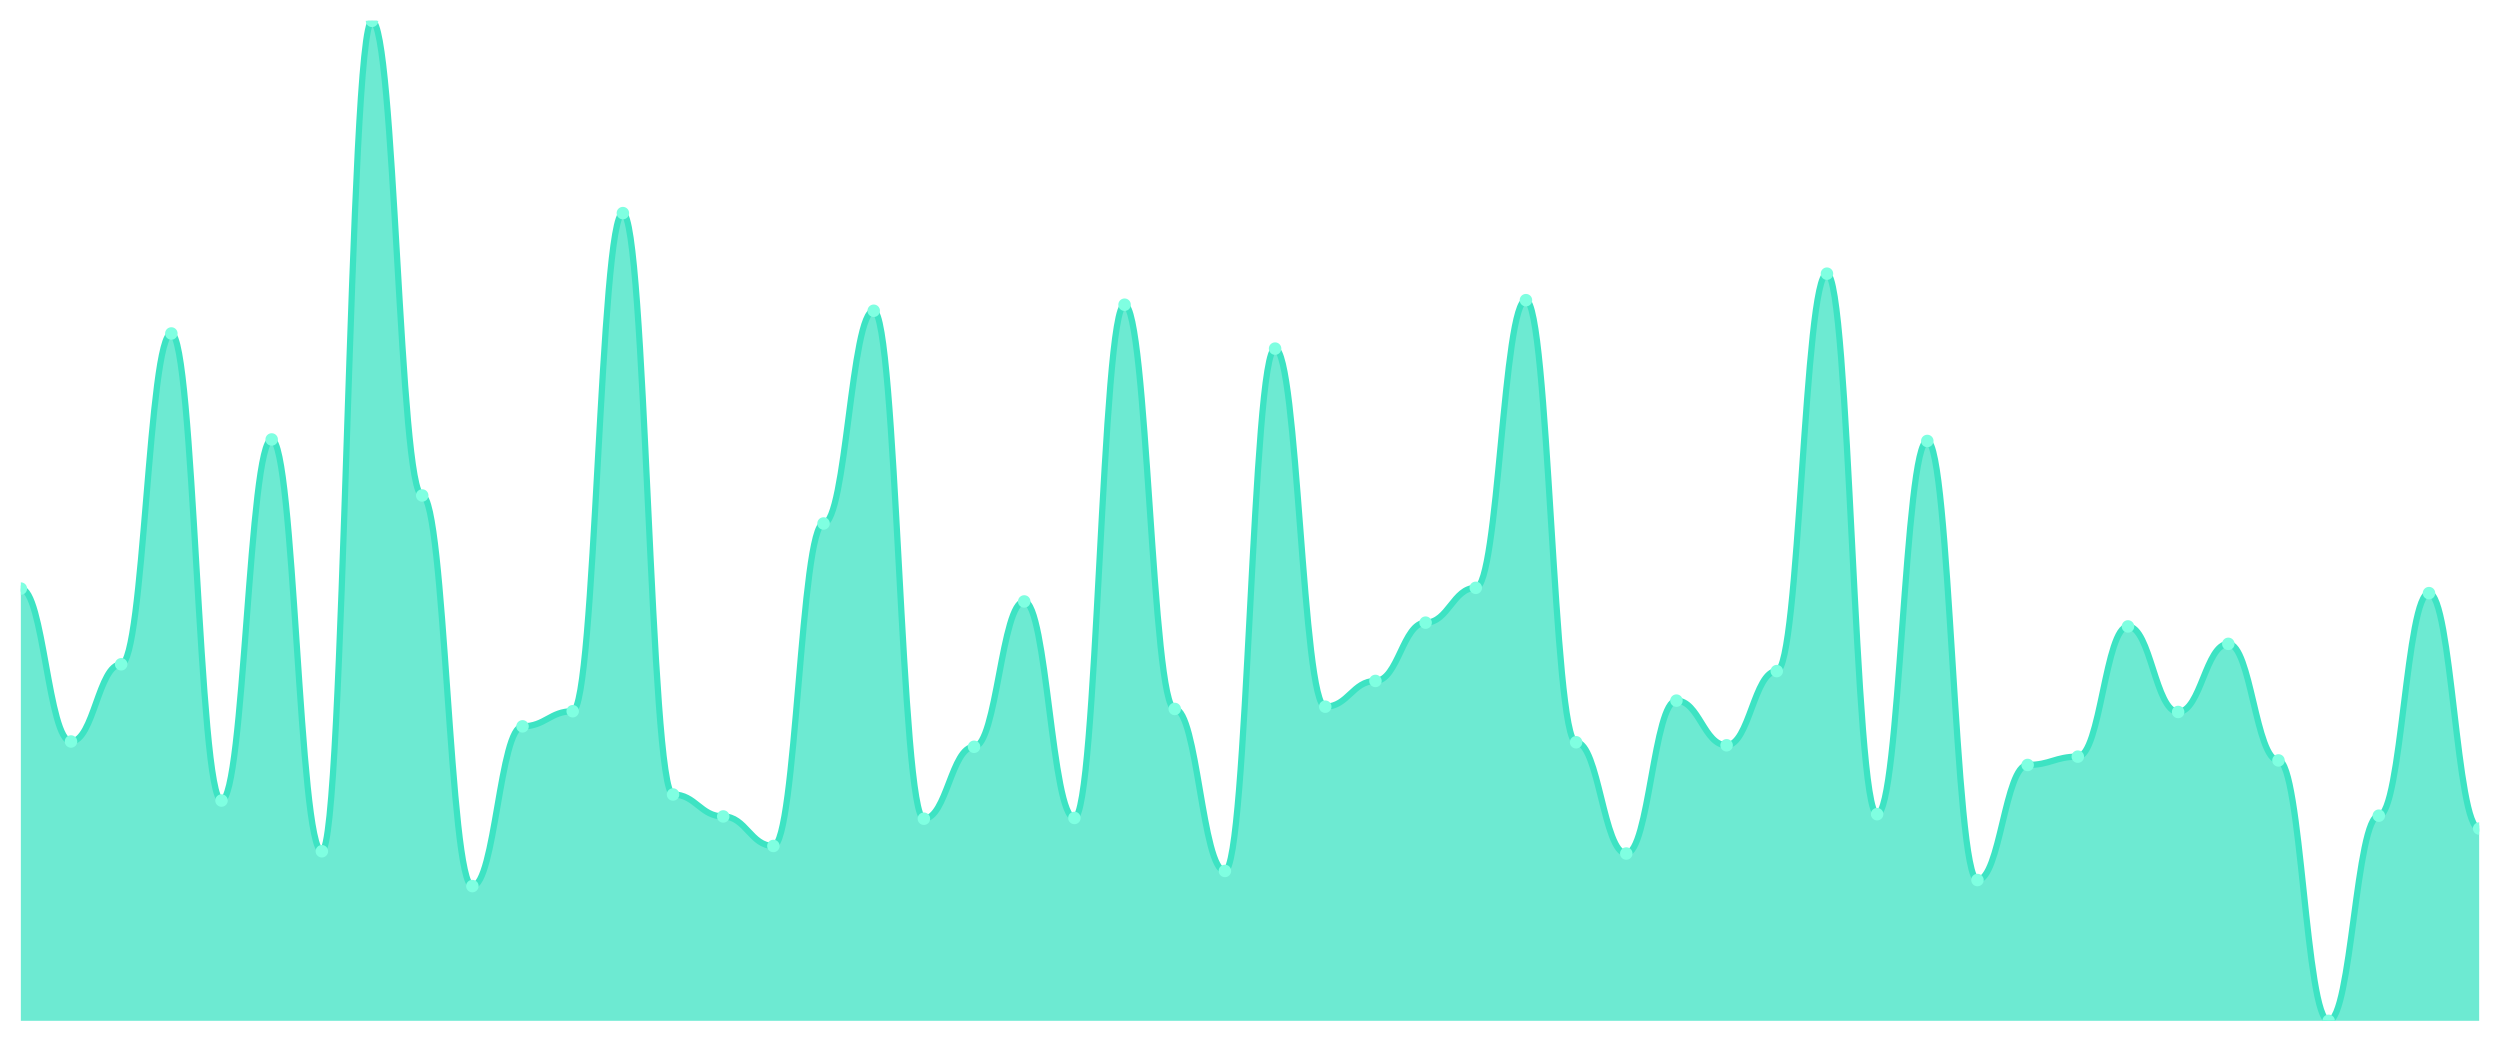
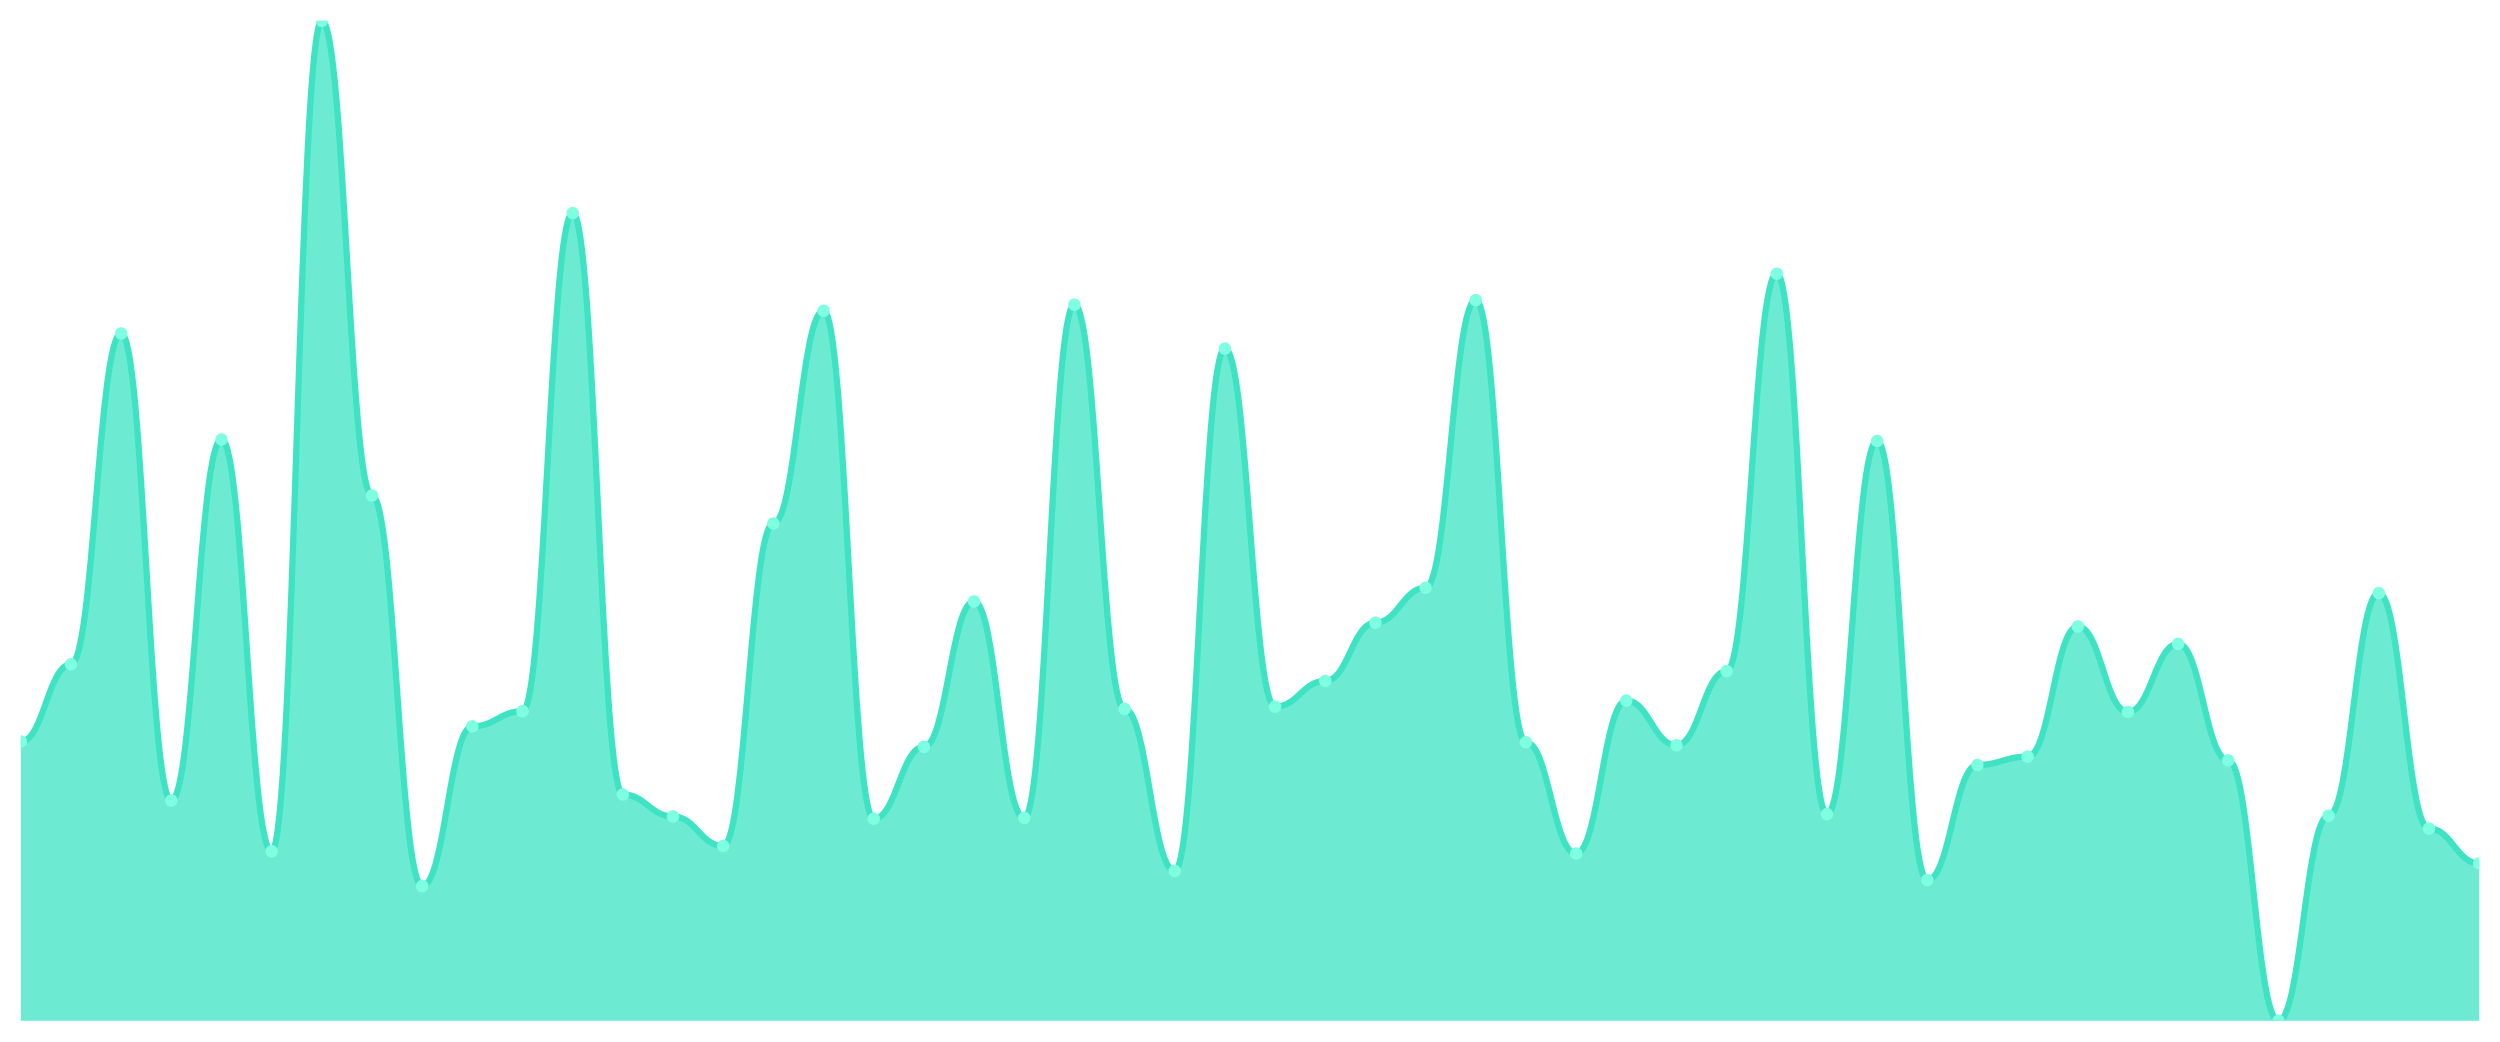
<svg xmlns="http://www.w3.org/2000/svg" viewBox="0 0 1200 500" width="1200" height="500">
  <defs>
    <clipPath id="c">
      <rect x="10" y="10" width="1180" height="480" />
    </clipPath>
  </defs>
  <rect width="1200" height="500" fill="none" />
  <g clip-path="url(#c)">
-     <path d="M 10,490 L 10,282.521 C 20.837,282.521 23.245,355.92 34.082,355.92 C 44.918,355.92 47.327,318.857 58.163,318.857 C 69,318.857 71.408,160.068 82.245,160.068 C 93.082,160.068 95.49,384.262 106.327,384.262 C 117.163,384.262 119.571,210.939 130.408,210.939 C 141.245,210.939 143.653,408.607 154.49,408.607 C 165.327,408.607 167.735,10 178.571,10 C 189.408,10 191.816,237.827 202.653,237.827 C 213.49,237.827 215.898,425.322 226.735,425.322 C 237.571,425.322 239.98,348.653 250.816,348.653 C 261.653,348.653 264.061,341.385 274.898,341.385 C 285.735,341.385 288.143,102.294 298.98,102.294 C 309.816,102.294 312.224,381.355 323.061,381.355 C 333.898,381.355 336.306,391.893 347.143,391.893 C 357.98,391.893 360.388,406.064 371.224,406.064 C 382.061,406.064 384.469,251.272 395.306,251.272 C 406.143,251.272 408.551,149.167 419.388,149.167 C 430.224,149.167 432.633,392.983 443.469,392.983 C 454.306,392.983 456.714,358.463 467.551,358.463 C 478.388,358.463 480.796,288.698 491.633,288.698 C 502.469,288.698 504.878,392.619 515.714,392.619 C 526.551,392.619 528.959,146.26 539.796,146.26 C 550.633,146.26 553.041,340.295 563.878,340.295 C 574.714,340.295 577.122,418.055 587.959,418.055 C 598.796,418.055 601.204,167.335 612.041,167.335 C 622.878,167.335 625.286,339.205 636.122,339.205 C 646.959,339.205 649.367,326.851 660.204,326.851 C 671.041,326.851 673.449,298.872 684.286,298.872 C 695.122,298.872 697.531,282.157 708.367,282.157 C 719.204,282.157 721.612,144.08 732.449,144.08 C 743.286,144.08 745.694,356.283 756.531,356.283 C 767.367,356.283 769.776,409.697 780.612,409.697 C 791.449,409.697 793.857,336.298 804.694,336.298 C 815.531,336.298 817.939,357.737 828.776,357.737 C 839.612,357.737 842.02,322.127 852.857,322.127 C 863.694,322.127 866.102,131.363 876.939,131.363 C 887.776,131.363 890.184,390.802 901.02,390.802 C 911.857,390.802 914.265,211.665 925.102,211.665 C 935.939,211.665 938.347,422.415 949.184,422.415 C 960.02,422.415 962.429,367.184 973.265,367.184 C 984.102,367.184 986.51,363.187 997.347,363.187 C 1008.184,363.187 1010.592,300.689 1021.429,300.689 C 1032.265,300.689 1034.673,341.749 1045.51,341.749 C 1056.347,341.749 1058.755,309.046 1069.592,309.046 C 1080.429,309.046 1082.837,365.004 1093.673,365.004 C 1104.51,365.004 1106.918,490 1117.755,490 C 1128.592,490 1131,391.529 1141.837,391.529 C 1152.673,391.529 1155.082,284.701 1165.918,284.701 C 1176.755,284.701 1179.163,397.706 1190,397.706 L 1190,490 Z" fill="rgba(61,227,195,0.75)" />
-     <path d="M 10,282.521 C 20.837,282.521 23.245,355.92 34.082,355.92 C 44.918,355.92 47.327,318.857 58.163,318.857 C 69,318.857 71.408,160.068 82.245,160.068 C 93.082,160.068 95.49,384.262 106.327,384.262 C 117.163,384.262 119.571,210.939 130.408,210.939 C 141.245,210.939 143.653,408.607 154.49,408.607 C 165.327,408.607 167.735,10 178.571,10 C 189.408,10 191.816,237.827 202.653,237.827 C 213.49,237.827 215.898,425.322 226.735,425.322 C 237.571,425.322 239.98,348.653 250.816,348.653 C 261.653,348.653 264.061,341.385 274.898,341.385 C 285.735,341.385 288.143,102.294 298.98,102.294 C 309.816,102.294 312.224,381.355 323.061,381.355 C 333.898,381.355 336.306,391.893 347.143,391.893 C 357.98,391.893 360.388,406.064 371.224,406.064 C 382.061,406.064 384.469,251.272 395.306,251.272 C 406.143,251.272 408.551,149.167 419.388,149.167 C 430.224,149.167 432.633,392.983 443.469,392.983 C 454.306,392.983 456.714,358.463 467.551,358.463 C 478.388,358.463 480.796,288.698 491.633,288.698 C 502.469,288.698 504.878,392.619 515.714,392.619 C 526.551,392.619 528.959,146.26 539.796,146.26 C 550.633,146.26 553.041,340.295 563.878,340.295 C 574.714,340.295 577.122,418.055 587.959,418.055 C 598.796,418.055 601.204,167.335 612.041,167.335 C 622.878,167.335 625.286,339.205 636.122,339.205 C 646.959,339.205 649.367,326.851 660.204,326.851 C 671.041,326.851 673.449,298.872 684.286,298.872 C 695.122,298.872 697.531,282.157 708.367,282.157 C 719.204,282.157 721.612,144.08 732.449,144.08 C 743.286,144.08 745.694,356.283 756.531,356.283 C 767.367,356.283 769.776,409.697 780.612,409.697 C 791.449,409.697 793.857,336.298 804.694,336.298 C 815.531,336.298 817.939,357.737 828.776,357.737 C 839.612,357.737 842.02,322.127 852.857,322.127 C 863.694,322.127 866.102,131.363 876.939,131.363 C 887.776,131.363 890.184,390.802 901.02,390.802 C 911.857,390.802 914.265,211.665 925.102,211.665 C 935.939,211.665 938.347,422.415 949.184,422.415 C 960.02,422.415 962.429,367.184 973.265,367.184 C 984.102,367.184 986.51,363.187 997.347,363.187 C 1008.184,363.187 1010.592,300.689 1021.429,300.689 C 1032.265,300.689 1034.673,341.749 1045.51,341.749 C 1056.347,341.749 1058.755,309.046 1069.592,309.046 C 1080.429,309.046 1082.837,365.004 1093.673,365.004 C 1104.51,365.004 1106.918,490 1117.755,490 C 1128.592,490 1131,391.529 1141.837,391.529 C 1152.673,391.529 1155.082,284.701 1165.918,284.701 C 1176.755,284.701 1179.163,397.706 1190,397.706" fill="none" stroke="#3de3c3" stroke-width="3" stroke-linecap="round" stroke-linejoin="round" />
-     <circle cx="10" cy="282.521" r="3" fill="#7fffe1" />
-     <circle cx="34.082" cy="355.92" r="3" fill="#7fffe1" />
-     <circle cx="58.163" cy="318.857" r="3" fill="#7fffe1" />
-     <circle cx="82.245" cy="160.068" r="3" fill="#7fffe1" />
-     <circle cx="106.327" cy="384.262" r="3" fill="#7fffe1" />
-     <circle cx="130.408" cy="210.939" r="3" fill="#7fffe1" />
-     <circle cx="154.49" cy="408.607" r="3" fill="#7fffe1" />
-     <circle cx="178.571" cy="10" r="3" fill="#7fffe1" />
-     <circle cx="202.653" cy="237.827" r="3" fill="#7fffe1" />
-     <circle cx="226.735" cy="425.322" r="3" fill="#7fffe1" />
-     <circle cx="250.816" cy="348.653" r="3" fill="#7fffe1" />
-     <circle cx="274.898" cy="341.385" r="3" fill="#7fffe1" />
-     <circle cx="298.98" cy="102.294" r="3" fill="#7fffe1" />
-     <circle cx="323.061" cy="381.355" r="3" fill="#7fffe1" />
-     <circle cx="347.143" cy="391.893" r="3" fill="#7fffe1" />
-     <circle cx="371.224" cy="406.064" r="3" fill="#7fffe1" />
-     <circle cx="395.306" cy="251.272" r="3" fill="#7fffe1" />
-     <circle cx="419.388" cy="149.167" r="3" fill="#7fffe1" />
-     <circle cx="443.469" cy="392.983" r="3" fill="#7fffe1" />
-     <circle cx="467.551" cy="358.463" r="3" fill="#7fffe1" />
-     <circle cx="491.633" cy="288.698" r="3" fill="#7fffe1" />
-     <circle cx="515.714" cy="392.619" r="3" fill="#7fffe1" />
-     <circle cx="539.796" cy="146.26" r="3" fill="#7fffe1" />
-     <circle cx="563.878" cy="340.295" r="3" fill="#7fffe1" />
-     <circle cx="587.959" cy="418.055" r="3" fill="#7fffe1" />
-     <circle cx="612.041" cy="167.335" r="3" fill="#7fffe1" />
-     <circle cx="636.122" cy="339.205" r="3" fill="#7fffe1" />
-     <circle cx="660.204" cy="326.851" r="3" fill="#7fffe1" />
-     <circle cx="684.286" cy="298.872" r="3" fill="#7fffe1" />
-     <circle cx="708.367" cy="282.157" r="3" fill="#7fffe1" />
-     <circle cx="732.449" cy="144.08" r="3" fill="#7fffe1" />
-     <circle cx="756.531" cy="356.283" r="3" fill="#7fffe1" />
-     <circle cx="780.612" cy="409.697" r="3" fill="#7fffe1" />
-     <circle cx="804.694" cy="336.298" r="3" fill="#7fffe1" />
-     <circle cx="828.776" cy="357.737" r="3" fill="#7fffe1" />
-     <circle cx="852.857" cy="322.127" r="3" fill="#7fffe1" />
-     <circle cx="876.939" cy="131.363" r="3" fill="#7fffe1" />
-     <circle cx="901.02" cy="390.802" r="3" fill="#7fffe1" />
-     <circle cx="925.102" cy="211.665" r="3" fill="#7fffe1" />
-     <circle cx="949.184" cy="422.415" r="3" fill="#7fffe1" />
-     <circle cx="973.265" cy="367.184" r="3" fill="#7fffe1" />
-     <circle cx="997.347" cy="363.187" r="3" fill="#7fffe1" />
-     <circle cx="1021.429" cy="300.689" r="3" fill="#7fffe1" />
-     <circle cx="1045.51" cy="341.749" r="3" fill="#7fffe1" />
-     <circle cx="1069.592" cy="309.046" r="3" fill="#7fffe1" />
-     <circle cx="1093.673" cy="365.004" r="3" fill="#7fffe1" />
-     <circle cx="1117.755" cy="490" r="3" fill="#7fffe1" />
-     <circle cx="1141.837" cy="391.529" r="3" fill="#7fffe1" />
-     <circle cx="1165.918" cy="284.701" r="3" fill="#7fffe1" />
-     <circle cx="1190" cy="397.706" r="3" fill="#7fffe1" />
+     <path d="M 10,490 L 10,355.92 C 20.837,355.92 23.245,318.857 34.082,318.857 C 44.918,318.857 47.327,160.068 58.163,160.068 C 69,160.068 71.408,384.262 82.245,384.262 C 93.082,384.262 95.49,210.939 106.327,210.939 C 117.163,210.939 119.571,408.607 130.408,408.607 C 141.245,408.607 143.653,10 154.49,10 C 165.327,10 167.735,237.827 178.571,237.827 C 189.408,237.827 191.816,425.322 202.653,425.322 C 213.49,425.322 215.898,348.653 226.735,348.653 C 237.571,348.653 239.98,341.385 250.816,341.385 C 261.653,341.385 264.061,102.294 274.898,102.294 C 285.735,102.294 288.143,381.355 298.98,381.355 C 309.816,381.355 312.224,391.893 323.061,391.893 C 333.898,391.893 336.306,406.064 347.143,406.064 C 357.98,406.064 360.388,251.272 371.224,251.272 C 382.061,251.272 384.469,149.167 395.306,149.167 C 406.143,149.167 408.551,392.983 419.388,392.983 C 430.224,392.983 432.633,358.463 443.469,358.463 C 454.306,358.463 456.714,288.698 467.551,288.698 C 478.388,288.698 480.796,392.619 491.633,392.619 C 502.469,392.619 504.878,146.26 515.714,146.26 C 526.551,146.26 528.959,340.295 539.796,340.295 C 550.633,340.295 553.041,418.055 563.878,418.055 C 574.714,418.055 577.122,167.335 587.959,167.335 C 598.796,167.335 601.204,339.205 612.041,339.205 C 622.878,339.205 625.286,326.851 636.122,326.851 C 646.959,326.851 649.367,298.872 660.204,298.872 C 671.041,298.872 673.449,282.157 684.286,282.157 C 695.122,282.157 697.531,144.08 708.367,144.08 C 719.204,144.08 721.612,356.283 732.449,356.283 C 743.286,356.283 745.694,409.697 756.531,409.697 C 767.367,409.697 769.776,336.298 780.612,336.298 C 791.449,336.298 793.857,357.737 804.694,357.737 C 815.531,357.737 817.939,322.127 828.776,322.127 C 839.612,322.127 842.02,131.363 852.857,131.363 C 863.694,131.363 866.102,390.802 876.939,390.802 C 887.776,390.802 890.184,211.665 901.02,211.665 C 911.857,211.665 914.265,422.415 925.102,422.415 C 935.939,422.415 938.347,367.184 949.184,367.184 C 960.02,367.184 962.429,363.187 973.265,363.187 C 984.102,363.187 986.51,300.689 997.347,300.689 C 1008.184,300.689 1010.592,341.749 1021.429,341.749 C 1032.265,341.749 1034.673,309.046 1045.51,309.046 C 1056.347,309.046 1058.755,365.004 1069.592,365.004 C 1080.429,365.004 1082.837,490 1093.673,490 C 1104.51,490 1106.918,391.529 1117.755,391.529 C 1128.592,391.529 1131,284.701 1141.837,284.701 C 1152.673,284.701 1155.082,397.706 1165.918,397.706 C 1176.755,397.706 1179.163,414.421 1190,414.421 L 1190,490 Z" fill="rgba(61,227,195,0.75)" />
+     <path d="M 10,355.92 C 20.837,355.92 23.245,318.857 34.082,318.857 C 44.918,318.857 47.327,160.068 58.163,160.068 C 69,160.068 71.408,384.262 82.245,384.262 C 93.082,384.262 95.49,210.939 106.327,210.939 C 117.163,210.939 119.571,408.607 130.408,408.607 C 141.245,408.607 143.653,10 154.49,10 C 165.327,10 167.735,237.827 178.571,237.827 C 189.408,237.827 191.816,425.322 202.653,425.322 C 213.49,425.322 215.898,348.653 226.735,348.653 C 237.571,348.653 239.98,341.385 250.816,341.385 C 261.653,341.385 264.061,102.294 274.898,102.294 C 285.735,102.294 288.143,381.355 298.98,381.355 C 309.816,381.355 312.224,391.893 323.061,391.893 C 333.898,391.893 336.306,406.064 347.143,406.064 C 357.98,406.064 360.388,251.272 371.224,251.272 C 382.061,251.272 384.469,149.167 395.306,149.167 C 406.143,149.167 408.551,392.983 419.388,392.983 C 430.224,392.983 432.633,358.463 443.469,358.463 C 454.306,358.463 456.714,288.698 467.551,288.698 C 478.388,288.698 480.796,392.619 491.633,392.619 C 502.469,392.619 504.878,146.26 515.714,146.26 C 526.551,146.26 528.959,340.295 539.796,340.295 C 550.633,340.295 553.041,418.055 563.878,418.055 C 574.714,418.055 577.122,167.335 587.959,167.335 C 598.796,167.335 601.204,339.205 612.041,339.205 C 622.878,339.205 625.286,326.851 636.122,326.851 C 646.959,326.851 649.367,298.872 660.204,298.872 C 671.041,298.872 673.449,282.157 684.286,282.157 C 695.122,282.157 697.531,144.08 708.367,144.08 C 719.204,144.08 721.612,356.283 732.449,356.283 C 743.286,356.283 745.694,409.697 756.531,409.697 C 767.367,409.697 769.776,336.298 780.612,336.298 C 791.449,336.298 793.857,357.737 804.694,357.737 C 815.531,357.737 817.939,322.127 828.776,322.127 C 839.612,322.127 842.02,131.363 852.857,131.363 C 863.694,131.363 866.102,390.802 876.939,390.802 C 887.776,390.802 890.184,211.665 901.02,211.665 C 911.857,211.665 914.265,422.415 925.102,422.415 C 935.939,422.415 938.347,367.184 949.184,367.184 C 960.02,367.184 962.429,363.187 973.265,363.187 C 984.102,363.187 986.51,300.689 997.347,300.689 C 1008.184,300.689 1010.592,341.749 1021.429,341.749 C 1032.265,341.749 1034.673,309.046 1045.51,309.046 C 1056.347,309.046 1058.755,365.004 1069.592,365.004 C 1080.429,365.004 1082.837,490 1093.673,490 C 1104.51,490 1106.918,391.529 1117.755,391.529 C 1128.592,391.529 1131,284.701 1141.837,284.701 C 1152.673,284.701 1155.082,397.706 1165.918,397.706 C 1176.755,397.706 1179.163,414.421 1190,414.421" fill="none" stroke="#3de3c3" stroke-width="3" stroke-linecap="round" stroke-linejoin="round" />
+     <circle cx="10" cy="355.92" r="3" fill="#7fffe1" />
+     <circle cx="34.082" cy="318.857" r="3" fill="#7fffe1" />
+     <circle cx="58.163" cy="160.068" r="3" fill="#7fffe1" />
+     <circle cx="82.245" cy="384.262" r="3" fill="#7fffe1" />
+     <circle cx="106.327" cy="210.939" r="3" fill="#7fffe1" />
+     <circle cx="130.408" cy="408.607" r="3" fill="#7fffe1" />
+     <circle cx="154.49" cy="10" r="3" fill="#7fffe1" />
+     <circle cx="178.571" cy="237.827" r="3" fill="#7fffe1" />
+     <circle cx="202.653" cy="425.322" r="3" fill="#7fffe1" />
+     <circle cx="226.735" cy="348.653" r="3" fill="#7fffe1" />
+     <circle cx="250.816" cy="341.385" r="3" fill="#7fffe1" />
+     <circle cx="274.898" cy="102.294" r="3" fill="#7fffe1" />
+     <circle cx="298.98" cy="381.355" r="3" fill="#7fffe1" />
+     <circle cx="323.061" cy="391.893" r="3" fill="#7fffe1" />
+     <circle cx="347.143" cy="406.064" r="3" fill="#7fffe1" />
+     <circle cx="371.224" cy="251.272" r="3" fill="#7fffe1" />
+     <circle cx="395.306" cy="149.167" r="3" fill="#7fffe1" />
+     <circle cx="419.388" cy="392.983" r="3" fill="#7fffe1" />
+     <circle cx="443.469" cy="358.463" r="3" fill="#7fffe1" />
+     <circle cx="467.551" cy="288.698" r="3" fill="#7fffe1" />
+     <circle cx="491.633" cy="392.619" r="3" fill="#7fffe1" />
+     <circle cx="515.714" cy="146.26" r="3" fill="#7fffe1" />
+     <circle cx="539.796" cy="340.295" r="3" fill="#7fffe1" />
+     <circle cx="563.878" cy="418.055" r="3" fill="#7fffe1" />
+     <circle cx="587.959" cy="167.335" r="3" fill="#7fffe1" />
+     <circle cx="612.041" cy="339.205" r="3" fill="#7fffe1" />
+     <circle cx="636.122" cy="326.851" r="3" fill="#7fffe1" />
+     <circle cx="660.204" cy="298.872" r="3" fill="#7fffe1" />
+     <circle cx="684.286" cy="282.157" r="3" fill="#7fffe1" />
+     <circle cx="708.367" cy="144.08" r="3" fill="#7fffe1" />
+     <circle cx="732.449" cy="356.283" r="3" fill="#7fffe1" />
+     <circle cx="756.531" cy="409.697" r="3" fill="#7fffe1" />
+     <circle cx="780.612" cy="336.298" r="3" fill="#7fffe1" />
+     <circle cx="804.694" cy="357.737" r="3" fill="#7fffe1" />
+     <circle cx="828.776" cy="322.127" r="3" fill="#7fffe1" />
+     <circle cx="852.857" cy="131.363" r="3" fill="#7fffe1" />
+     <circle cx="876.939" cy="390.802" r="3" fill="#7fffe1" />
+     <circle cx="901.02" cy="211.665" r="3" fill="#7fffe1" />
+     <circle cx="925.102" cy="422.415" r="3" fill="#7fffe1" />
+     <circle cx="949.184" cy="367.184" r="3" fill="#7fffe1" />
+     <circle cx="973.265" cy="363.187" r="3" fill="#7fffe1" />
+     <circle cx="997.347" cy="300.689" r="3" fill="#7fffe1" />
+     <circle cx="1021.429" cy="341.749" r="3" fill="#7fffe1" />
+     <circle cx="1045.51" cy="309.046" r="3" fill="#7fffe1" />
+     <circle cx="1069.592" cy="365.004" r="3" fill="#7fffe1" />
+     <circle cx="1093.673" cy="490" r="3" fill="#7fffe1" />
+     <circle cx="1117.755" cy="391.529" r="3" fill="#7fffe1" />
+     <circle cx="1141.837" cy="284.701" r="3" fill="#7fffe1" />
+     <circle cx="1165.918" cy="397.706" r="3" fill="#7fffe1" />
+     <circle cx="1190" cy="414.421" r="3" fill="#7fffe1" />
  </g>
</svg>
